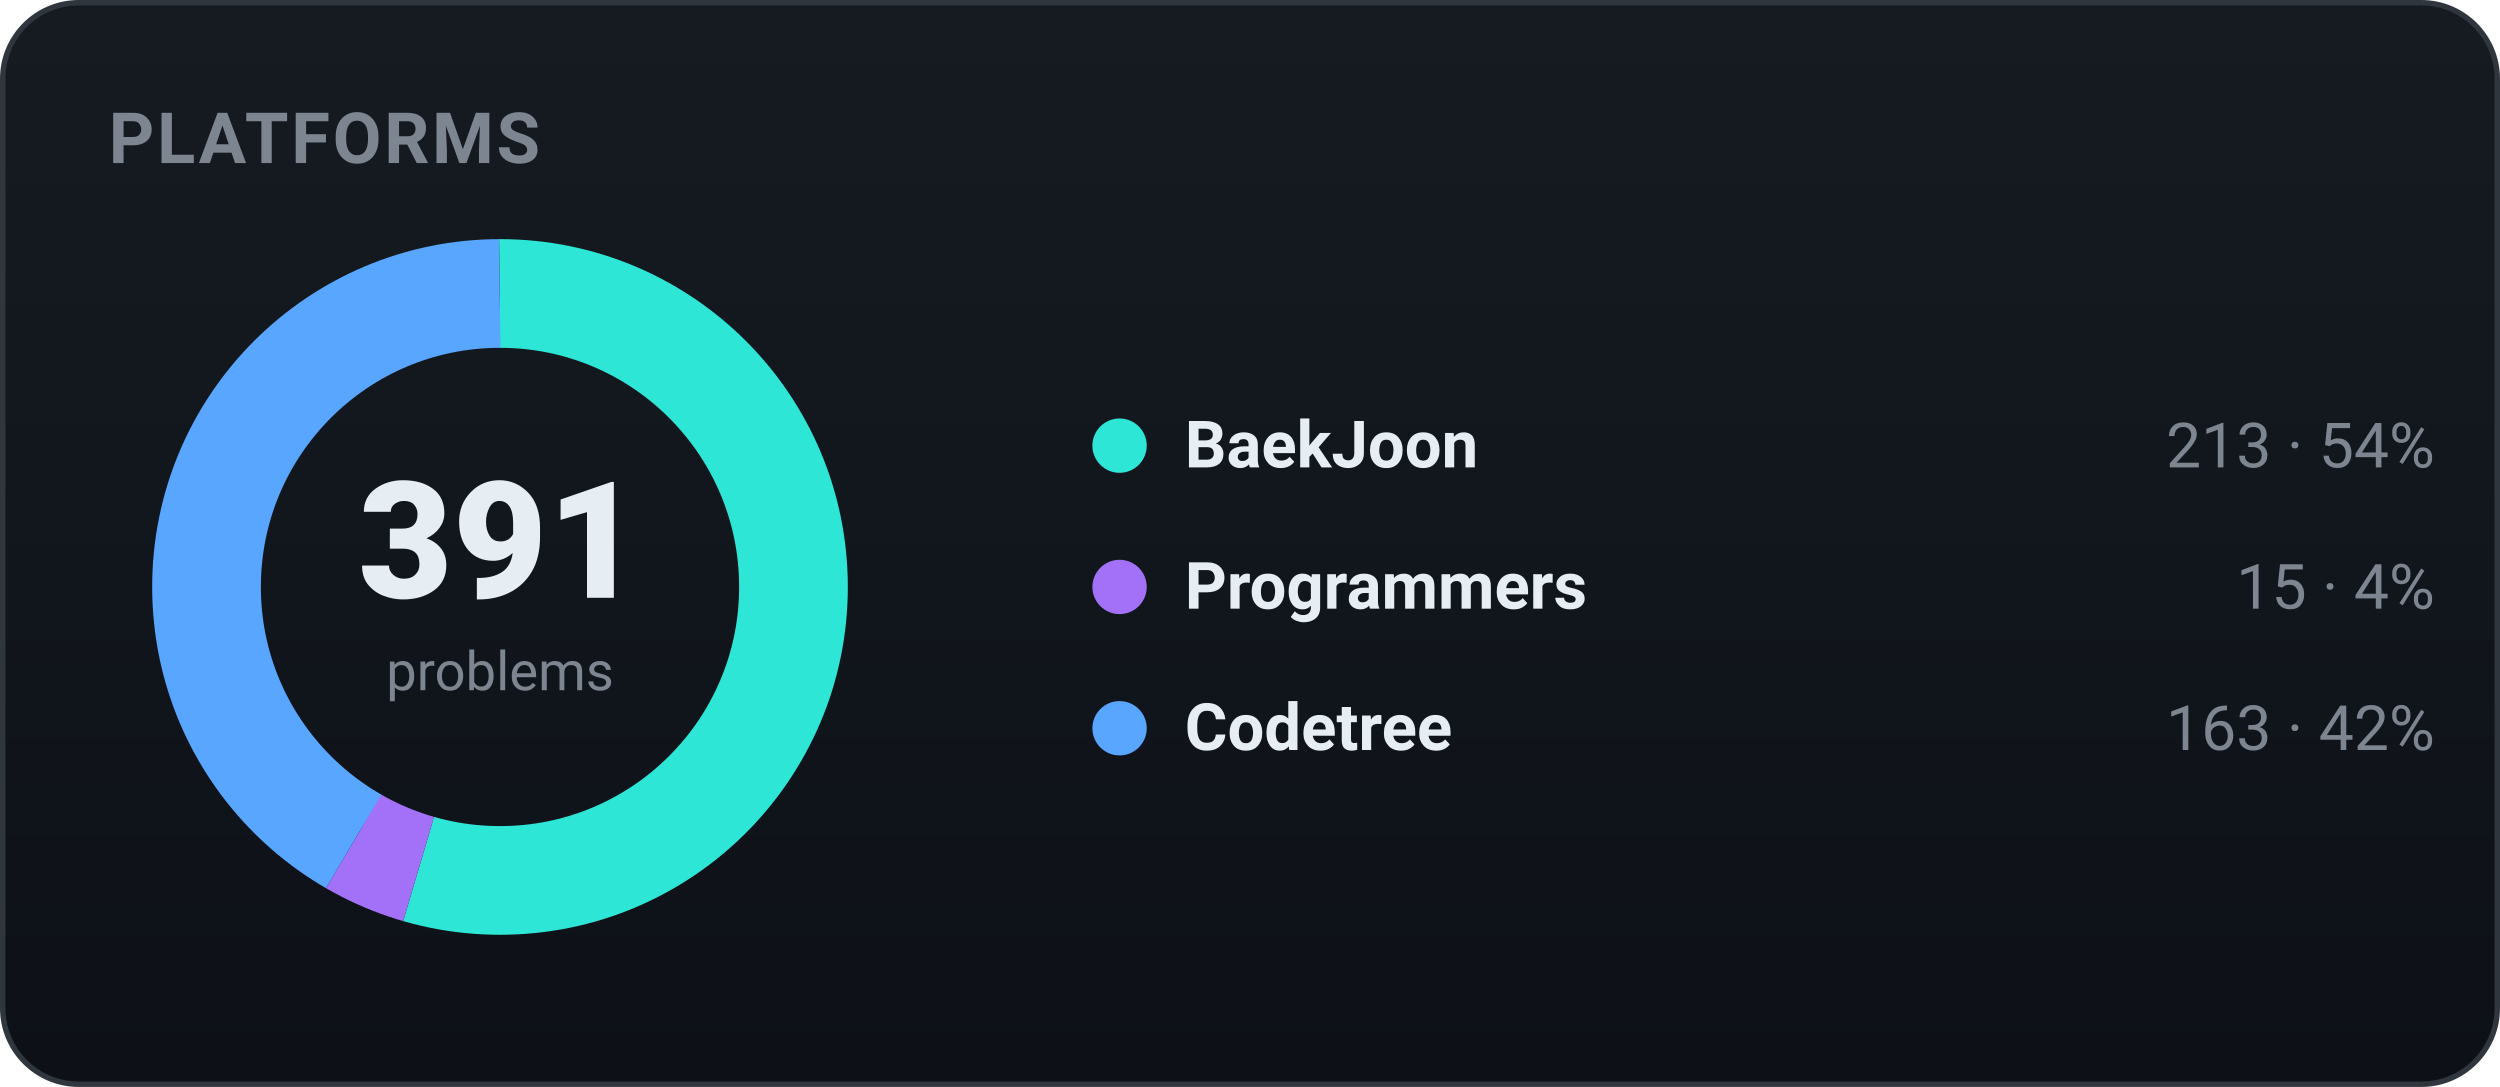
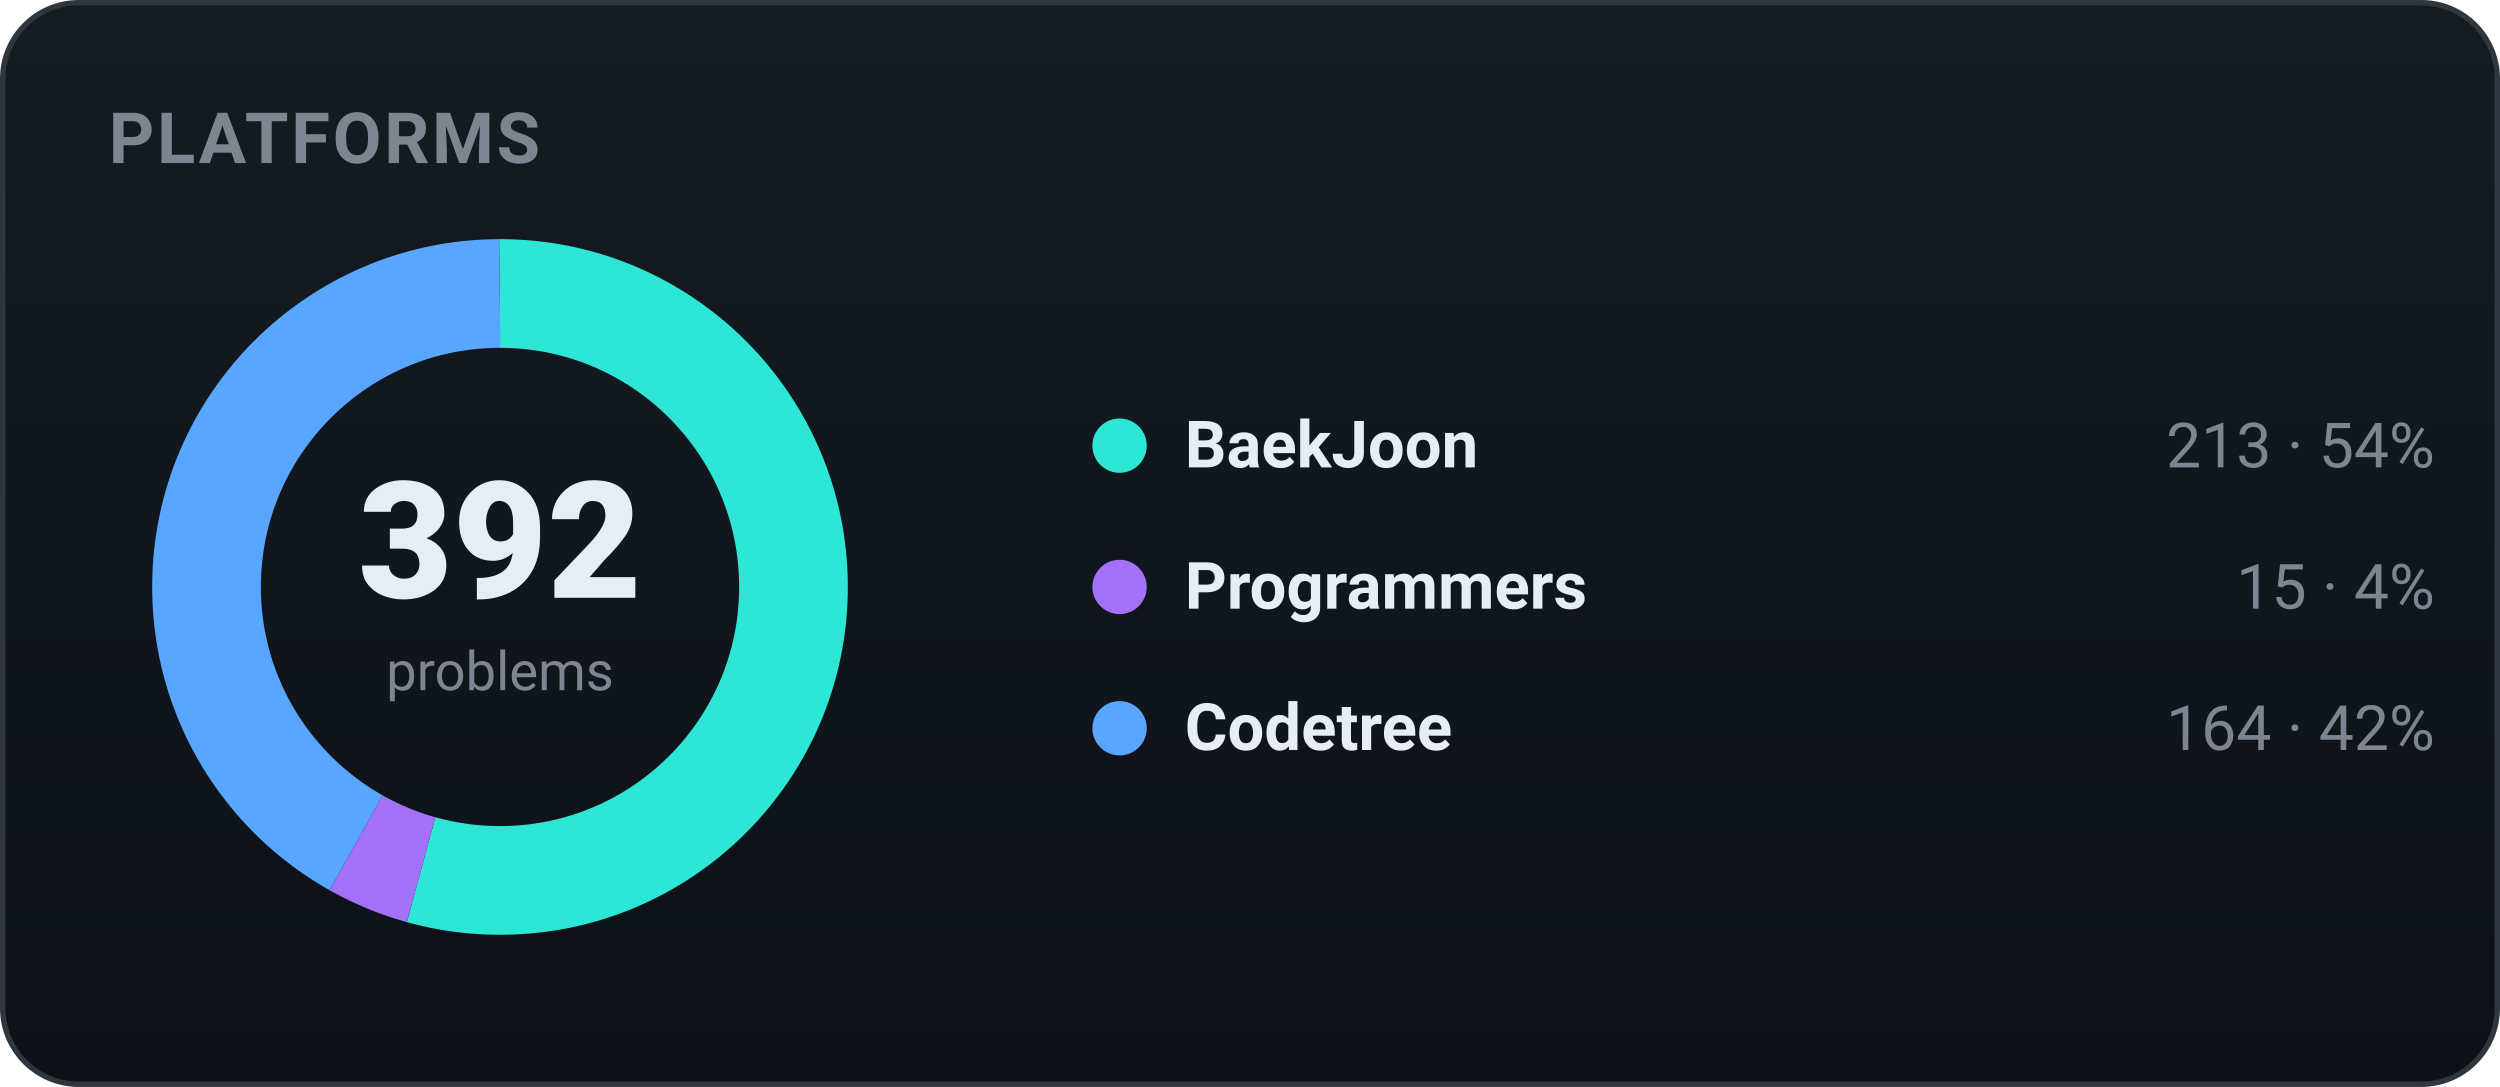
<svg xmlns="http://www.w3.org/2000/svg" width="460" height="200" viewBox="0 0 460 200" role="img" font-family="-apple-system,BlinkMacSystemFont,'Segoe UI',Roboto,'Apple SD Gothic Neo','Malgun Gothic',sans-serif">
  <defs>
    <linearGradient id="bgg" x1="0" y1="0" x2="0" y2="1">
      <stop offset="0" stop-color="#161b22" />
      <stop offset="1" stop-color="#0d1117" />
    </linearGradient>
  </defs>
  <rect x="0.5" y="0.5" width="459" height="199" rx="14" fill="url(#bgg)" stroke="#30363d" />
  <text x="20" y="30" font-family="-apple-system,BlinkMacSystemFont,'Segoe UI',Roboto,'Apple SD Gothic Neo','Malgun Gothic',sans-serif" font-size="13" font-weight="700" fill="#7d8590" letter-spacing="0.5">PLATFORMS</text>
-   <circle cx="92" cy="108" r="54" fill="none" stroke="#2ee6d6" stroke-width="20" stroke-dasharray="184.83 154.46" stroke-dashoffset="-0.00" transform="rotate(-90 92 108)" />
-   <circle cx="92" cy="108" r="54" fill="none" stroke="#a371f7" stroke-width="20" stroke-dasharray="13.02 326.28" stroke-dashoffset="-184.83" transform="rotate(-90 92 108)" />
-   <circle cx="92" cy="108" r="54" fill="none" stroke="#58a6ff" stroke-width="20" stroke-dasharray="141.44 197.85" stroke-dashoffset="-197.85" transform="rotate(-90 92 108)" />
-   <text x="92" y="110" text-anchor="middle" font-size="30" font-weight="800" fill="#e6edf3">391</text>
+   <circle cx="92" cy="108" r="54" fill="none" stroke="#2ee6d6" stroke-width="20" stroke-dasharray="184.36 154.93" stroke-dashoffset="-0.00" transform="rotate(-90 92 108)" />
+   <circle cx="92" cy="108" r="54" fill="none" stroke="#a371f7" stroke-width="20" stroke-dasharray="12.98 326.31" stroke-dashoffset="-184.36" transform="rotate(-90 92 108)" />
+   <circle cx="92" cy="108" r="54" fill="none" stroke="#58a6ff" stroke-width="20" stroke-dasharray="141.95 197.34" stroke-dashoffset="-197.34" transform="rotate(-90 92 108)" />
+   <text x="92" y="110" text-anchor="middle" font-size="30" font-weight="800" fill="#e6edf3">392</text>
  <text x="92" y="127" text-anchor="middle" font-size="10" fill="#7d8590">problems</text>
  <circle cx="206" cy="82" r="5" fill="#2ee6d6" />
  <text x="218" y="86" font-size="12" font-weight="600" fill="#e6edf3">BaekJoon</text>
  <text x="448" y="86" text-anchor="end" font-size="11.5" fill="#7d8590">213 · 54%</text>
  <circle cx="206" cy="108" r="5" fill="#a371f7" />
  <text x="218" y="112" font-size="12" font-weight="600" fill="#e6edf3">Programmers</text>
  <text x="448" y="112" text-anchor="end" font-size="11.5" fill="#7d8590">15 · 4%</text>
  <circle cx="206" cy="134" r="5" fill="#58a6ff" />
  <text x="218" y="138" font-size="12" font-weight="600" fill="#e6edf3">Codetree</text>
-   <text x="448" y="138" text-anchor="end" font-size="11.5" fill="#7d8590">163 · 42%</text>
+   <text x="448" y="138" text-anchor="end" font-size="11.5" fill="#7d8590">164 · 42%</text>
</svg>
